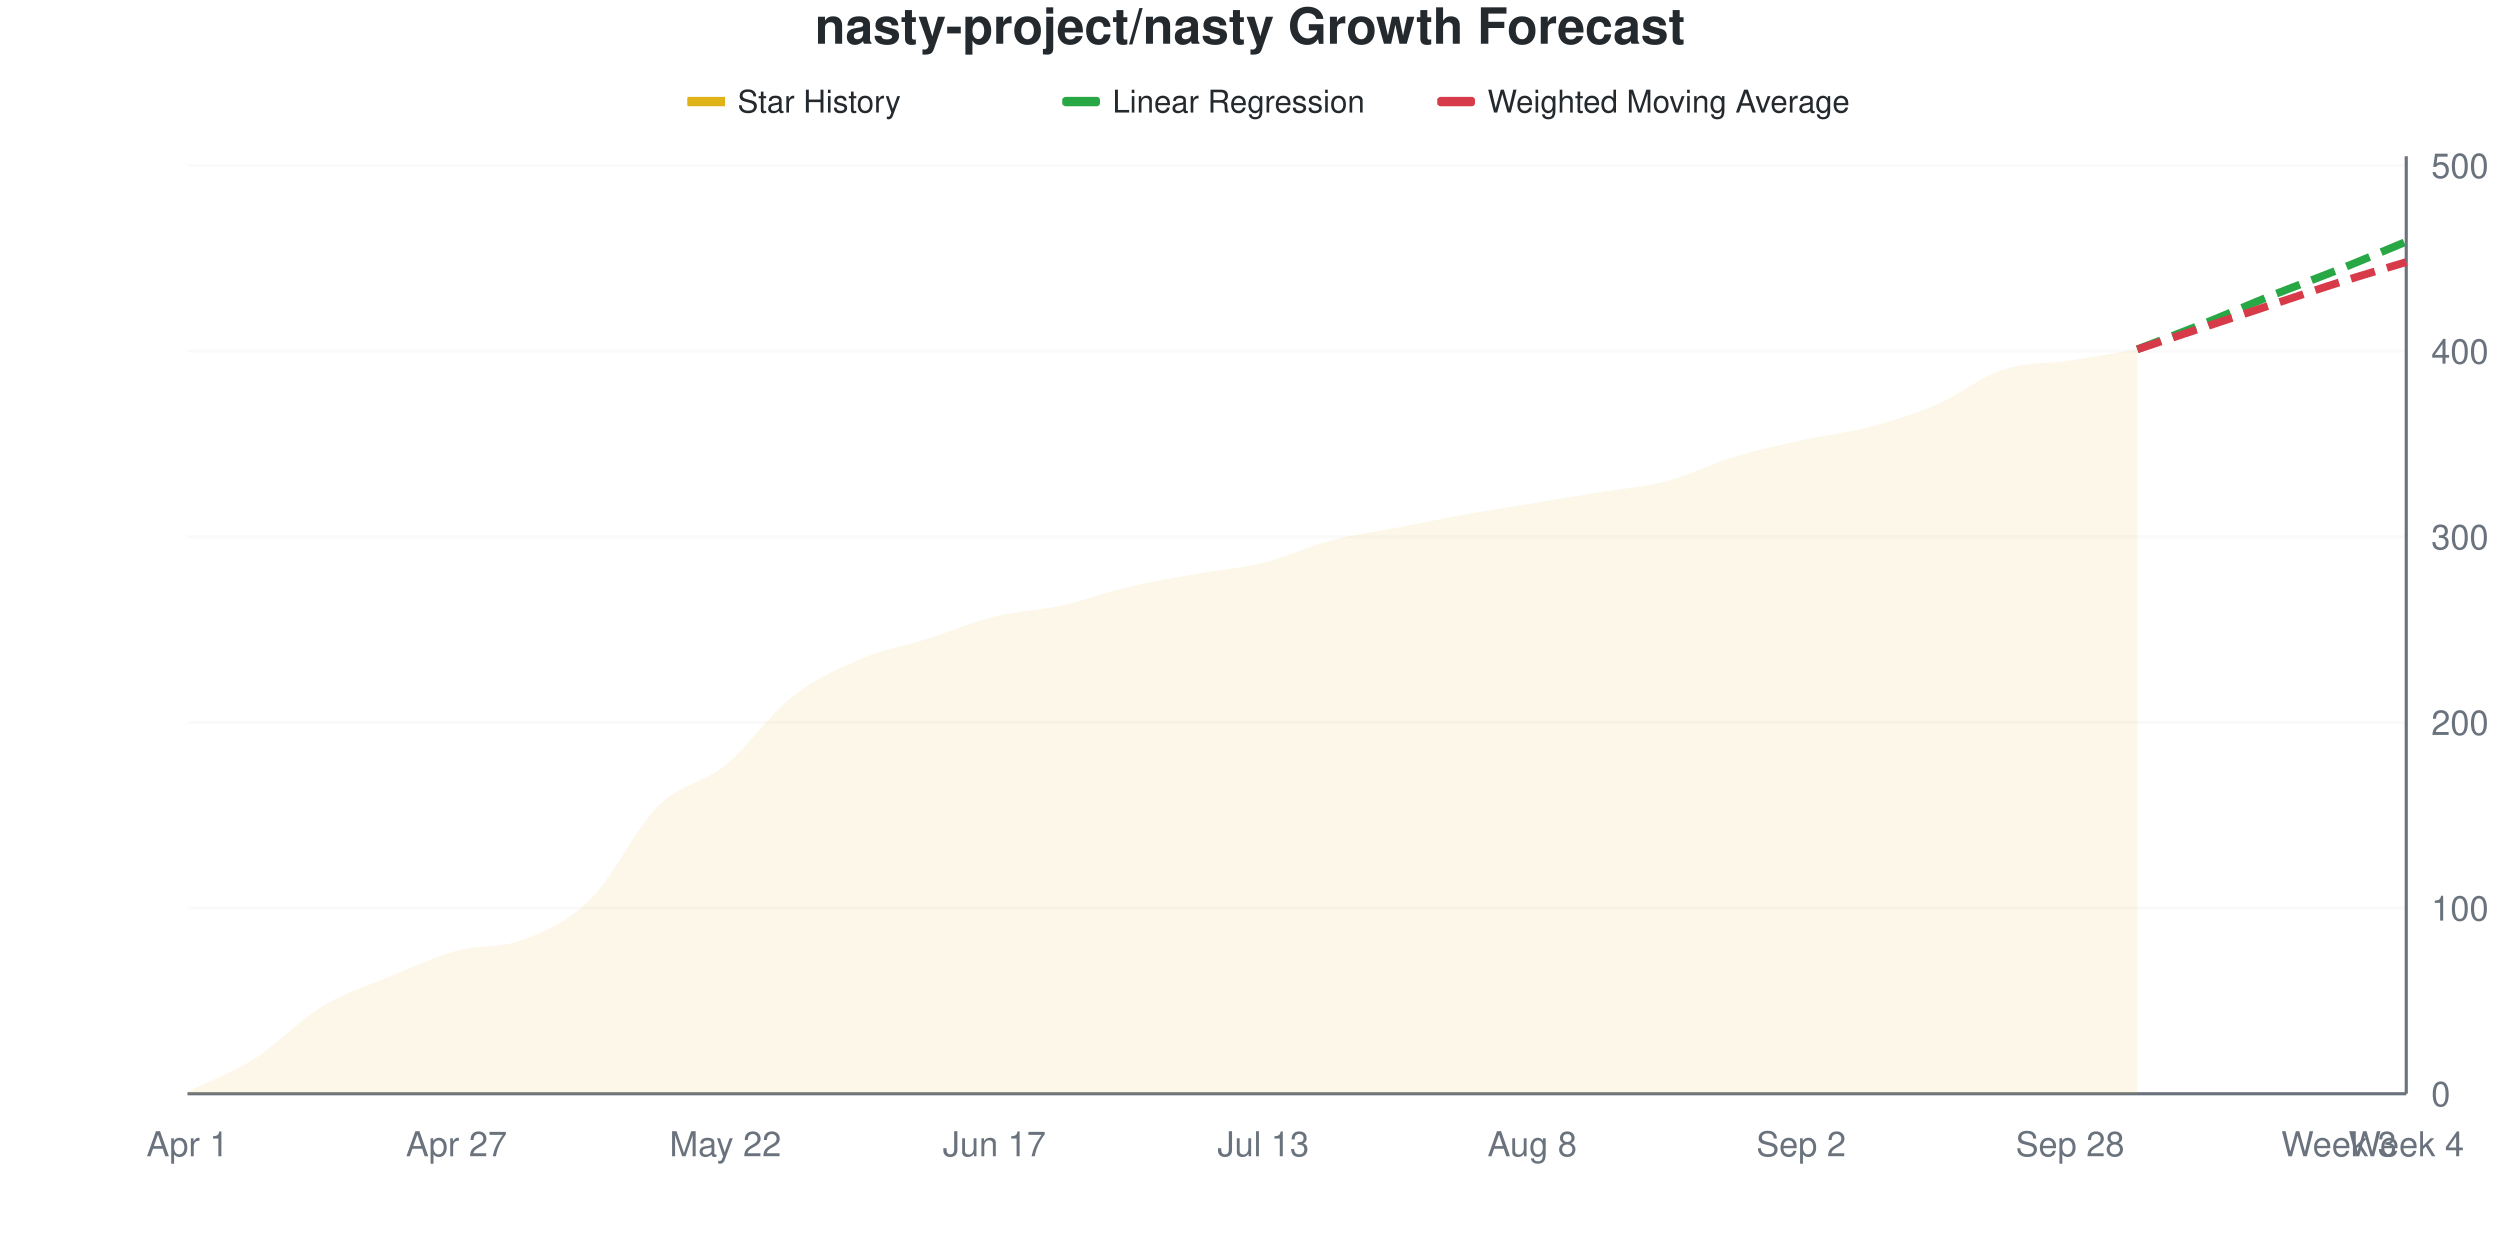
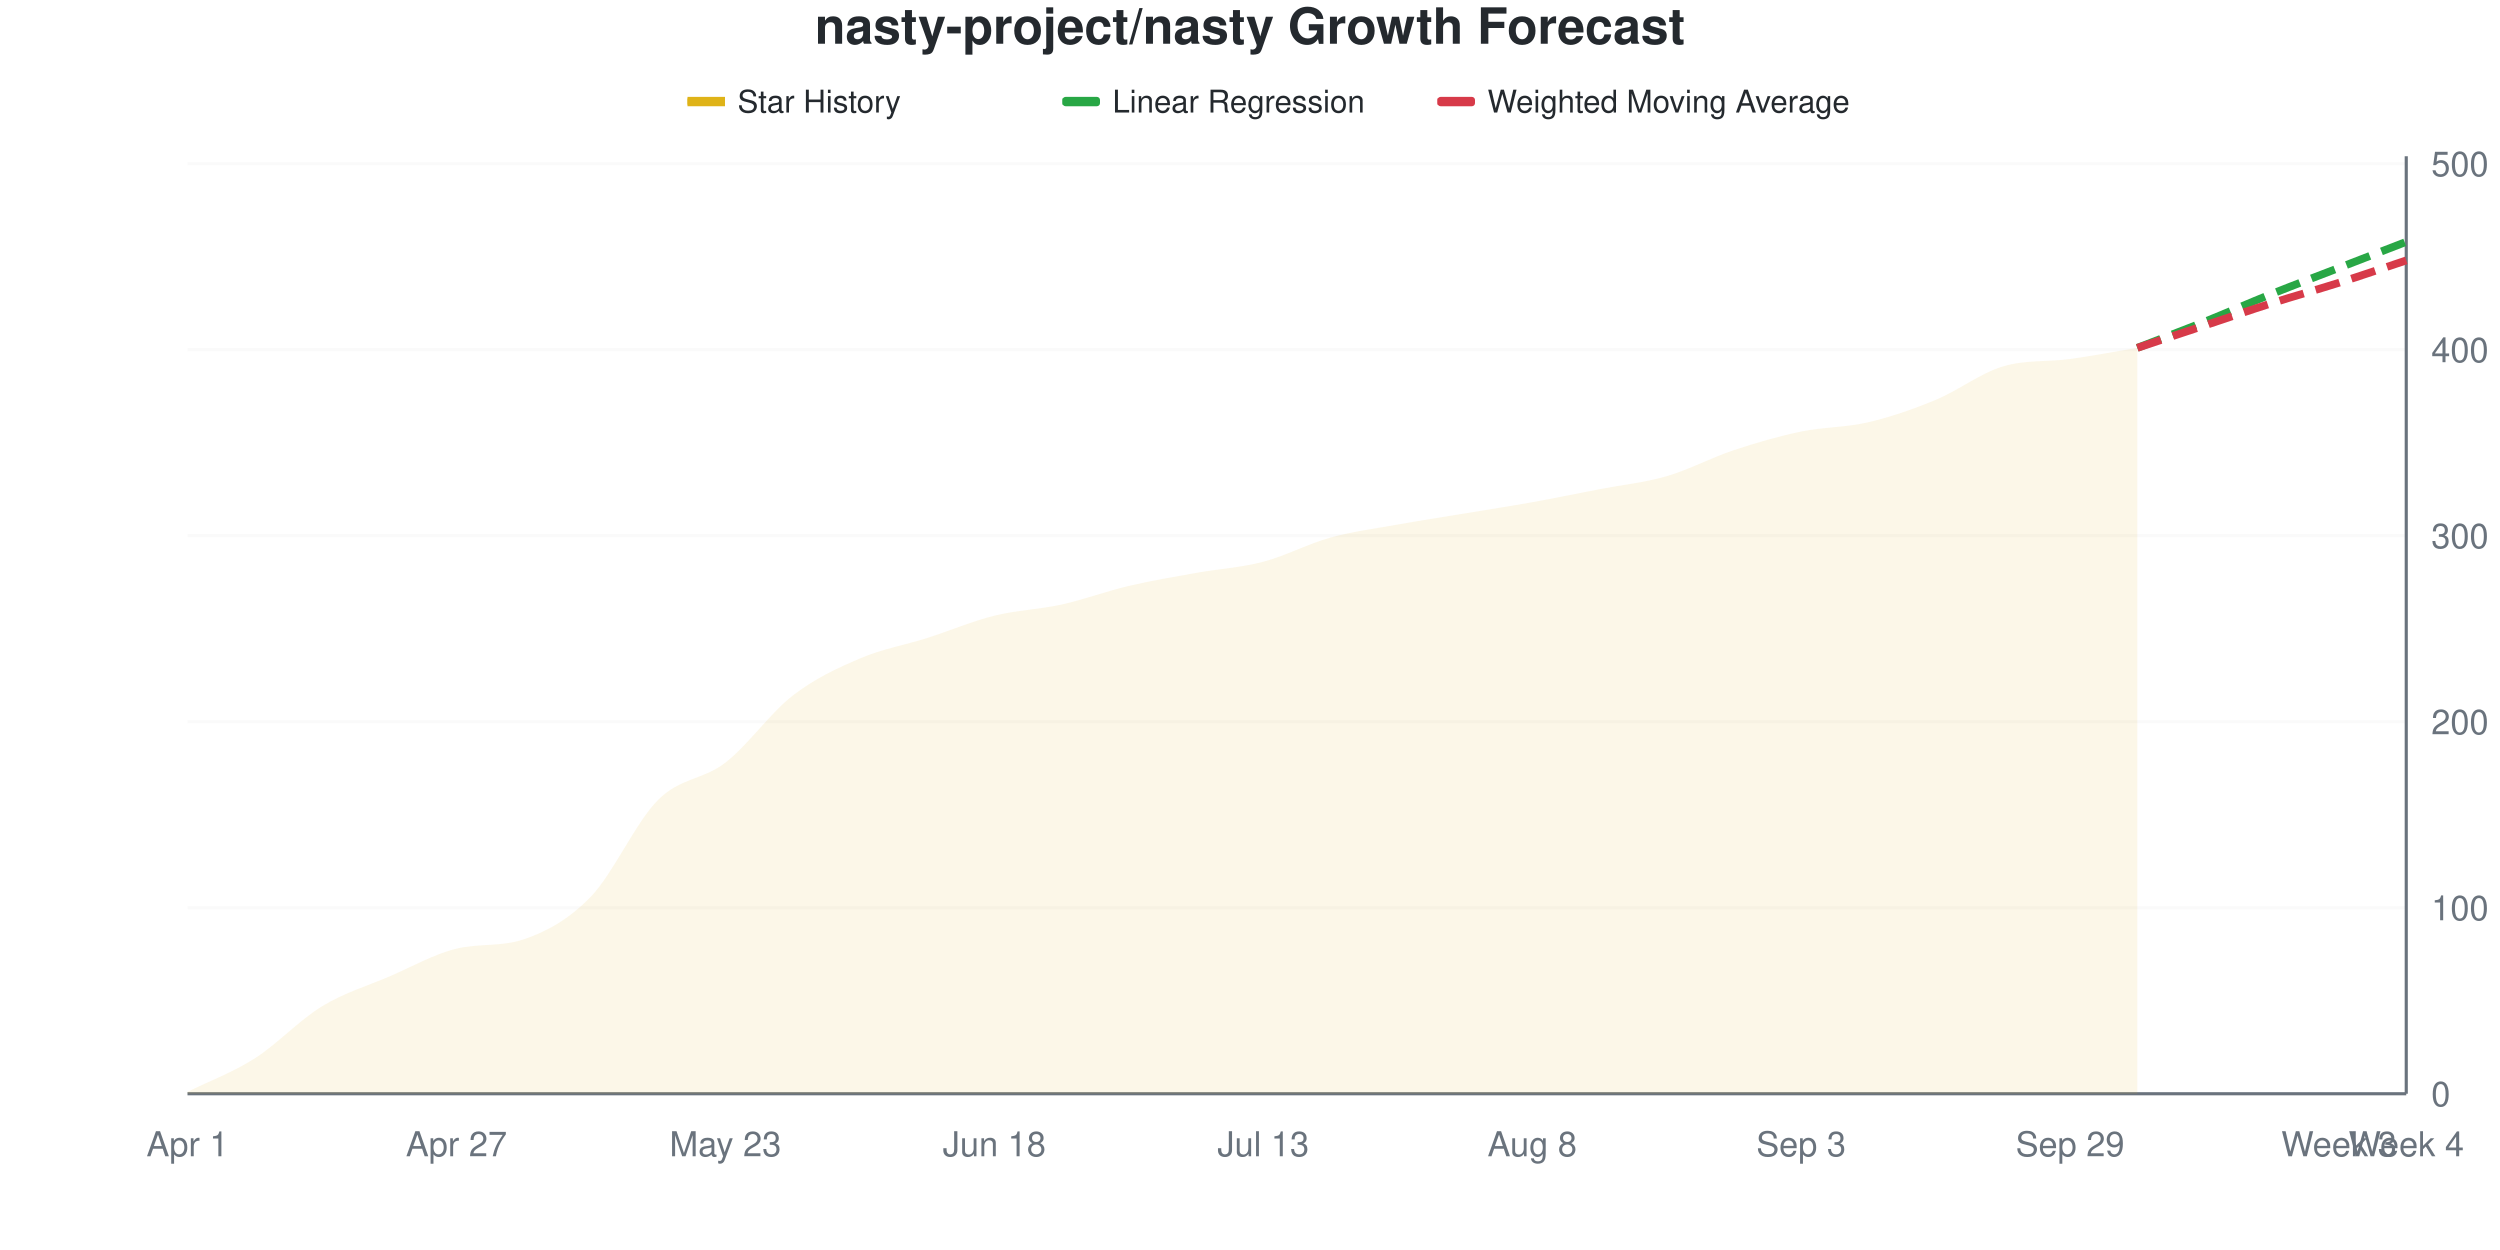
<svg xmlns="http://www.w3.org/2000/svg" viewBox="0 0 800 400" width="800" height="400">
  <style>
    @keyframes drawLine {
      to { stroke-dashoffset: 0; }
    }
    @keyframes fadeInPoint {
      from { opacity: 0; }
      to { opacity: 1; }
    }
    .data-line-0 {
-       stroke-dasharray: 1028;
-       stroke-dashoffset: 1028;
+       stroke-dasharray: 1029;
+       stroke-dashoffset: 1029;
      animation: drawLine 2s ease-out forwards;
    }
    .data-point {
      opacity: 0;
      animation: fadeInPoint 0.5s ease-out forwards;
    }
    .chart-bg { fill: #fff; }
    .chart-text { fill: #24292e; }
    .chart-muted { fill: #6a737d; }
    .chart-grid { stroke: #eee; }
    .chart-axis { stroke: #6a737d; }
    @media (prefers-color-scheme: dark) {
      .chart-bg { fill: #0d1117; }
      .chart-text { fill: #e6edf3; }
      .chart-muted { fill: #8b949e; }
      .chart-grid { stroke: #21262d; }
      .chart-axis { stroke: #8b949e; }
    }
  </style>
  <rect width="800" height="400" class="chart-bg" />
  <text x="400" y="14" text-anchor="middle" class="chart-text" font-size="16" font-weight="bold" font-family="-apple-system, BlinkMacSystemFont, 'Segoe UI', Helvetica, Arial, sans-serif">nasty-project/nasty Growth Forecast</text>
  <g class="legend">
    <rect x="220" y="31" width="12" height="3" fill="#dfb317" />
    <line x1="220" y1="32.5" x2="232" y2="32.5" stroke="#dfb317" stroke-width="2" />
    <text x="236" y="36" class="chart-text" font-size="10" font-family="-apple-system, BlinkMacSystemFont, 'Segoe UI', Helvetica, Arial, sans-serif">Star History</text>
    <rect x="340" y="31" width="12" height="3" fill="#28a745" rx="1" />
    <line x1="340" y1="32.5" x2="352" y2="32.5" stroke="#28a745" stroke-width="2" stroke-dasharray="4,2" />
    <text x="356" y="36" class="chart-text" font-size="10" font-family="-apple-system, BlinkMacSystemFont, 'Segoe UI', Helvetica, Arial, sans-serif">Linear Regression</text>
    <rect x="460" y="31" width="12" height="3" fill="#d73a49" rx="1" />
    <line x1="460" y1="32.5" x2="472" y2="32.5" stroke="#d73a49" stroke-width="2" stroke-dasharray="4,2" />
    <text x="476" y="36" class="chart-text" font-size="10" font-family="-apple-system, BlinkMacSystemFont, 'Segoe UI', Helvetica, Arial, sans-serif">Weighted Moving Average</text>
  </g>
  <g class="grid">
    <line x1="60" y1="350" x2="770" y2="350" class="chart-grid" stroke-opacity="0.3" />
    <text x="778" y="354" text-anchor="start" class="chart-muted" font-size="11" font-family="-apple-system, BlinkMacSystemFont, 'Segoe UI', Helvetica, Arial, sans-serif">0</text>
-     <line x1="60" y1="290.594" x2="770" y2="290.594" class="chart-grid" stroke-opacity="0.3" />
-     <text x="778" y="294.594" text-anchor="start" class="chart-muted" font-size="11" font-family="-apple-system, BlinkMacSystemFont, 'Segoe UI', Helvetica, Arial, sans-serif">100</text>
-     <line x1="60" y1="231.188" x2="770" y2="231.188" class="chart-grid" stroke-opacity="0.3" />
-     <text x="778" y="235.188" text-anchor="start" class="chart-muted" font-size="11" font-family="-apple-system, BlinkMacSystemFont, 'Segoe UI', Helvetica, Arial, sans-serif">200</text>
-     <line x1="60" y1="171.782" x2="770" y2="171.782" class="chart-grid" stroke-opacity="0.3" />
-     <text x="778" y="175.782" text-anchor="start" class="chart-muted" font-size="11" font-family="-apple-system, BlinkMacSystemFont, 'Segoe UI', Helvetica, Arial, sans-serif">300</text>
-     <line x1="60" y1="112.376" x2="770" y2="112.376" class="chart-grid" stroke-opacity="0.3" />
-     <text x="778" y="116.376" text-anchor="start" class="chart-muted" font-size="11" font-family="-apple-system, BlinkMacSystemFont, 'Segoe UI', Helvetica, Arial, sans-serif">400</text>
-     <line x1="60" y1="52.97" x2="770" y2="52.97" class="chart-grid" stroke-opacity="0.3" />
-     <text x="778" y="56.97" text-anchor="start" class="chart-muted" font-size="11" font-family="-apple-system, BlinkMacSystemFont, 'Segoe UI', Helvetica, Arial, sans-serif">500</text>
+     <line x1="60" y1="290.476" x2="770" y2="290.476" class="chart-grid" stroke-opacity="0.3" />
+     <text x="778" y="294.476" text-anchor="start" class="chart-muted" font-size="11" font-family="-apple-system, BlinkMacSystemFont, 'Segoe UI', Helvetica, Arial, sans-serif">100</text>
+     <line x1="60" y1="230.952" x2="770" y2="230.952" class="chart-grid" stroke-opacity="0.3" />
+     <text x="778" y="234.952" text-anchor="start" class="chart-muted" font-size="11" font-family="-apple-system, BlinkMacSystemFont, 'Segoe UI', Helvetica, Arial, sans-serif">200</text>
+     <line x1="60" y1="171.429" x2="770" y2="171.429" class="chart-grid" stroke-opacity="0.3" />
+     <text x="778" y="175.429" text-anchor="start" class="chart-muted" font-size="11" font-family="-apple-system, BlinkMacSystemFont, 'Segoe UI', Helvetica, Arial, sans-serif">300</text>
+     <line x1="60" y1="111.905" x2="770" y2="111.905" class="chart-grid" stroke-opacity="0.3" />
+     <text x="778" y="115.905" text-anchor="start" class="chart-muted" font-size="11" font-family="-apple-system, BlinkMacSystemFont, 'Segoe UI', Helvetica, Arial, sans-serif">400</text>
+     <line x1="60" y1="52.381" x2="770" y2="52.381" class="chart-grid" stroke-opacity="0.3" />
+     <text x="778" y="56.381" text-anchor="start" class="chart-muted" font-size="11" font-family="-apple-system, BlinkMacSystemFont, 'Segoe UI', Helvetica, Arial, sans-serif">500</text>
  </g>
  <g class="milestones">
    
  </g>
  <g class="x-axis">
    <text x="60" y="370" text-anchor="middle" class="chart-muted" font-size="11" font-family="-apple-system, BlinkMacSystemFont, 'Segoe UI', Helvetica, Arial, sans-serif">Apr 1</text>
    <text x="146.061" y="370" text-anchor="middle" class="chart-muted" font-size="11" font-family="-apple-system, BlinkMacSystemFont, 'Segoe UI', Helvetica, Arial, sans-serif">Apr 27</text>
-     <text x="232.121" y="370" text-anchor="middle" class="chart-muted" font-size="11" font-family="-apple-system, BlinkMacSystemFont, 'Segoe UI', Helvetica, Arial, sans-serif">May 22</text>
-     <text x="318.182" y="370" text-anchor="middle" class="chart-muted" font-size="11" font-family="-apple-system, BlinkMacSystemFont, 'Segoe UI', Helvetica, Arial, sans-serif">Jun 17</text>
+     <text x="232.121" y="370" text-anchor="middle" class="chart-muted" font-size="11" font-family="-apple-system, BlinkMacSystemFont, 'Segoe UI', Helvetica, Arial, sans-serif">May 23</text>
+     <text x="318.182" y="370" text-anchor="middle" class="chart-muted" font-size="11" font-family="-apple-system, BlinkMacSystemFont, 'Segoe UI', Helvetica, Arial, sans-serif">Jun 18</text>
    <text x="404.242" y="370" text-anchor="middle" class="chart-muted" font-size="11" font-family="-apple-system, BlinkMacSystemFont, 'Segoe UI', Helvetica, Arial, sans-serif">Jul 13</text>
    <text x="490.303" y="370" text-anchor="middle" class="chart-muted" font-size="11" font-family="-apple-system, BlinkMacSystemFont, 'Segoe UI', Helvetica, Arial, sans-serif">Aug 8</text>
-     <text x="576.364" y="370" text-anchor="middle" class="chart-muted" font-size="11" font-family="-apple-system, BlinkMacSystemFont, 'Segoe UI', Helvetica, Arial, sans-serif">Sep 2</text>
-     <text x="662.424" y="370" text-anchor="middle" class="chart-muted" font-size="11" font-family="-apple-system, BlinkMacSystemFont, 'Segoe UI', Helvetica, Arial, sans-serif">Sep 28</text>
+     <text x="576.364" y="370" text-anchor="middle" class="chart-muted" font-size="11" font-family="-apple-system, BlinkMacSystemFont, 'Segoe UI', Helvetica, Arial, sans-serif">Sep 3</text>
+     <text x="662.424" y="370" text-anchor="middle" class="chart-muted" font-size="11" font-family="-apple-system, BlinkMacSystemFont, 'Segoe UI', Helvetica, Arial, sans-serif">Sep 29</text>
    <text x="748.485" y="370" text-anchor="middle" class="chart-muted" font-size="11" font-family="-apple-system, BlinkMacSystemFont, 'Segoe UI', Helvetica, Arial, sans-serif">Week 3</text>
    <text x="770" y="370" text-anchor="middle" class="chart-muted" font-size="11" font-family="-apple-system, BlinkMacSystemFont, 'Segoe UI', Helvetica, Arial, sans-serif">Week 4</text>
  </g>
  <line x1="770" y1="50" x2="770" y2="350" class="chart-axis" stroke-width="1" />
  <line x1="60" y1="350" x2="770" y2="350" class="chart-axis" stroke-width="1" />
-   <path d="M60,350 L60,349.406 C67.172,345.842 74.343,343.267 81.515,338.713 C88.687,334.158 95.859,326.436 103.03,322.079 C110.202,317.723 117.374,315.545 124.545,312.574 C131.717,309.604 138.889,306.238 146.061,304.257 C153.232,302.277 160.404,303.465 167.576,300.693 C174.747,297.921 181.919,294.752 189.091,287.624 C196.263,280.495 203.434,265.05 210.606,257.921 C217.778,250.792 224.949,250.693 232.121,244.851 C239.293,239.01 246.465,228.515 253.636,222.871 C260.808,217.228 267.98,214.059 275.152,210.99 C282.323,207.921 289.495,206.733 296.667,204.455 C303.838,202.178 311.01,199.109 318.182,197.327 C325.354,195.545 332.525,195.347 339.697,193.762 C346.869,192.178 354.04,189.505 361.212,187.822 C368.384,186.139 375.556,184.95 382.727,183.663 C389.899,182.376 397.071,181.881 404.242,180.099 C411.414,178.317 418.586,174.851 425.758,172.97 C432.929,171.089 440.101,170.198 447.273,168.812 C454.444,167.426 461.616,165.941 468.788,164.653 C475.96,163.366 483.131,162.277 490.303,161.089 C497.475,159.901 504.646,158.713 511.818,157.525 C518.99,156.337 526.162,155.842 533.333,153.96 C540.505,152.079 547.677,148.416 554.848,146.238 C562.02,144.059 569.192,142.475 576.364,140.891 C583.535,139.307 590.707,138.614 597.879,136.733 C605.051,134.851 612.222,132.673 619.394,129.604 C626.566,126.535 633.737,120.693 640.909,118.317 C648.081,115.941 655.253,116.436 662.424,115.347 C669.596,114.257 676.768,112.97 683.939,111.782 L683.939,350 L60,350 Z" fill="#dfb317" fill-opacity="0.1" />
-   <path d="M60,350 L60,349.406 C67.172,345.842 74.343,343.267 81.515,338.713 C88.687,334.158 95.859,326.436 103.03,322.079 C110.202,317.723 117.374,315.545 124.545,312.574 C131.717,309.604 138.889,306.238 146.061,304.257 C153.232,302.277 160.404,303.465 167.576,300.693 C174.747,297.921 181.919,294.752 189.091,287.624 C196.263,280.495 203.434,265.05 210.606,257.921 C217.778,250.792 224.949,250.693 232.121,244.851 C239.293,239.01 246.465,228.515 253.636,222.871 C260.808,217.228 267.98,214.059 275.152,210.99 C282.323,207.921 289.495,206.733 296.667,204.455 C303.838,202.178 311.01,199.109 318.182,197.327 C325.354,195.545 332.525,195.347 339.697,193.762 C346.869,192.178 354.04,189.505 361.212,187.822 C368.384,186.139 375.556,184.95 382.727,183.663 C389.899,182.376 397.071,181.881 404.242,180.099 C411.414,178.317 418.586,174.851 425.758,172.97 C432.929,171.089 440.101,170.198 447.273,168.812 C454.444,167.426 461.616,165.941 468.788,164.653 C475.96,163.366 483.131,162.277 490.303,161.089 C497.475,159.901 504.646,158.713 511.818,157.525 C518.99,156.337 526.162,155.842 533.333,153.96 C540.505,152.079 547.677,148.416 554.848,146.238 C562.02,144.059 569.192,142.475 576.364,140.891 C583.535,139.307 590.707,138.614 597.879,136.733 C605.051,134.851 612.222,132.673 619.394,129.604 C626.566,126.535 633.737,120.693 640.909,118.317 C648.081,115.941 655.253,116.436 662.424,115.347 C669.596,114.257 676.768,112.97 683.939,111.782" fill="none" stroke="#dfb317" stroke-width="2.5" class="data-line-0" />
-   <path d="M683.939,111.782 C691.111,109.01 698.283,106.337 705.455,103.465 C712.626,100.594 719.798,97.426 726.97,94.554 C734.141,91.683 741.313,89.109 748.485,86.238 C755.657,83.366 762.828,80.297 770,77.327" fill="none" stroke="#28a745" stroke-width="2.5" stroke-dasharray="8,4" />
-   <path d="M683.939,111.782 C691.111,109.406 698.283,107.03 705.455,104.653 C712.626,102.277 719.798,99.901 726.97,97.525 C734.141,95.149 741.313,92.673 748.485,90.396 C755.657,88.119 762.828,86.04 770,83.861" fill="none" stroke="#d73a49" stroke-width="2.5" stroke-dasharray="8,4" />
+   <path d="M60,350 L60,349.405 C67.172,345.833 74.343,343.254 81.515,338.69 C88.687,334.127 95.859,326.389 103.03,322.024 C110.202,317.659 117.374,315.575 124.545,312.5 C131.717,309.425 138.889,305.301 146.061,303.571 C153.232,301.842 160.404,303.017 167.576,300.595 C174.747,298.173 181.919,294.345 189.091,286.905 C196.263,279.464 203.434,263.095 210.606,255.952 C217.778,248.81 224.949,249.603 232.121,244.048 C239.293,238.492 246.465,228.175 253.636,222.619 C260.808,217.063 267.98,213.79 275.152,210.714 C282.323,207.639 289.495,206.448 296.667,204.167 C303.838,201.885 311.01,198.81 318.182,197.024 C325.354,195.238 332.525,195.04 339.697,193.452 C346.869,191.865 354.04,189.187 361.212,187.5 C368.384,185.813 375.556,184.623 382.727,183.333 C389.899,182.044 397.071,181.647 404.242,179.762 C411.414,177.877 418.586,174.008 425.758,172.024 C432.929,170.04 440.101,169.147 447.273,167.857 C454.444,166.567 461.616,165.476 468.788,164.286 C475.96,163.095 483.131,162.004 490.303,160.714 C497.475,159.425 504.646,157.937 511.818,156.548 C518.99,155.159 526.162,154.464 533.333,152.381 C540.505,150.298 547.677,146.429 554.848,144.048 C562.02,141.667 569.192,139.583 576.364,138.095 C583.535,136.607 590.707,136.806 597.879,135.119 C605.051,133.433 612.222,130.952 619.394,127.976 C626.566,125 633.737,119.429 640.909,117.262 C648.081,115.094 655.253,115.866 662.424,114.881 C669.596,113.896 676.768,112.5 683.939,111.31 L683.939,350 L60,350 Z" fill="#dfb317" fill-opacity="0.1" />
+   <path d="M60,350 L60,349.405 C67.172,345.833 74.343,343.254 81.515,338.69 C88.687,334.127 95.859,326.389 103.03,322.024 C110.202,317.659 117.374,315.575 124.545,312.5 C131.717,309.425 138.889,305.301 146.061,303.571 C153.232,301.842 160.404,303.017 167.576,300.595 C174.747,298.173 181.919,294.345 189.091,286.905 C196.263,279.464 203.434,263.095 210.606,255.952 C217.778,248.81 224.949,249.603 232.121,244.048 C239.293,238.492 246.465,228.175 253.636,222.619 C260.808,217.063 267.98,213.79 275.152,210.714 C282.323,207.639 289.495,206.448 296.667,204.167 C303.838,201.885 311.01,198.81 318.182,197.024 C325.354,195.238 332.525,195.04 339.697,193.452 C346.869,191.865 354.04,189.187 361.212,187.5 C368.384,185.813 375.556,184.623 382.727,183.333 C389.899,182.044 397.071,181.647 404.242,179.762 C411.414,177.877 418.586,174.008 425.758,172.024 C432.929,170.04 440.101,169.147 447.273,167.857 C454.444,166.567 461.616,165.476 468.788,164.286 C475.96,163.095 483.131,162.004 490.303,160.714 C497.475,159.425 504.646,157.937 511.818,156.548 C518.99,155.159 526.162,154.464 533.333,152.381 C540.505,150.298 547.677,146.429 554.848,144.048 C562.02,141.667 569.192,139.583 576.364,138.095 C583.535,136.607 590.707,136.806 597.879,135.119 C605.051,133.433 612.222,130.952 619.394,127.976 C626.566,125 633.737,119.429 640.909,117.262 C648.081,115.094 655.253,115.866 662.424,114.881 C669.596,113.896 676.768,112.5 683.939,111.31" fill="none" stroke="#dfb317" stroke-width="2.5" class="data-line-0" />
+   <path d="M683.939,111.31 C691.111,108.532 698.283,105.853 705.455,102.976 C712.626,100.099 719.798,96.925 726.97,94.048 C734.141,91.171 741.313,88.492 748.485,85.714 C755.657,82.937 762.828,80.159 770,77.381" fill="none" stroke="#28a745" stroke-width="2.5" stroke-dasharray="8,4" />
+   <path d="M683.939,111.31 C691.111,108.929 698.283,106.548 705.455,104.167 C712.626,101.786 719.798,99.306 726.97,97.024 C734.141,94.742 741.313,92.758 748.485,90.476 C755.657,88.194 762.828,85.714 770,83.333" fill="none" stroke="#d73a49" stroke-width="2.5" stroke-dasharray="8,4" />
  <g class="points">
-     <circle cx="60" cy="349.406" r="4" fill="#dfb317" class="data-point" style="animation-delay: 1.50s" />
-     <circle cx="81.515" cy="338.713" r="4" fill="#dfb317" class="data-point" style="animation-delay: 1.55s" />
-     <circle cx="103.03" cy="322.079" r="4" fill="#dfb317" class="data-point" style="animation-delay: 1.60s" />
-     <circle cx="124.545" cy="312.574" r="4" fill="#dfb317" class="data-point" style="animation-delay: 1.65s" />
-     <circle cx="146.061" cy="304.257" r="4" fill="#dfb317" class="data-point" style="animation-delay: 1.70s" />
-     <circle cx="167.576" cy="300.693" r="4" fill="#dfb317" class="data-point" style="animation-delay: 1.75s" />
-     <circle cx="189.091" cy="287.624" r="4" fill="#dfb317" class="data-point" style="animation-delay: 1.80s" />
-     <circle cx="210.606" cy="257.921" r="4" fill="#dfb317" class="data-point" style="animation-delay: 1.85s" />
-     <circle cx="232.121" cy="244.851" r="4" fill="#dfb317" class="data-point" style="animation-delay: 1.90s" />
-     <circle cx="253.636" cy="222.871" r="4" fill="#dfb317" class="data-point" style="animation-delay: 1.95s" />
-     <circle cx="275.152" cy="210.99" r="4" fill="#dfb317" class="data-point" style="animation-delay: 2.00s" />
-     <circle cx="296.667" cy="204.455" r="4" fill="#dfb317" class="data-point" style="animation-delay: 2.05s" />
-     <circle cx="318.182" cy="197.327" r="4" fill="#dfb317" class="data-point" style="animation-delay: 2.10s" />
-     <circle cx="339.697" cy="193.762" r="4" fill="#dfb317" class="data-point" style="animation-delay: 2.15s" />
-     <circle cx="361.212" cy="187.822" r="4" fill="#dfb317" class="data-point" style="animation-delay: 2.20s" />
-     <circle cx="382.727" cy="183.663" r="4" fill="#dfb317" class="data-point" style="animation-delay: 2.25s" />
-     <circle cx="404.242" cy="180.099" r="4" fill="#dfb317" class="data-point" style="animation-delay: 2.30s" />
-     <circle cx="425.758" cy="172.97" r="4" fill="#dfb317" class="data-point" style="animation-delay: 2.35s" />
-     <circle cx="447.273" cy="168.812" r="4" fill="#dfb317" class="data-point" style="animation-delay: 2.40s" />
-     <circle cx="468.788" cy="164.653" r="4" fill="#dfb317" class="data-point" style="animation-delay: 2.45s" />
-     <circle cx="490.303" cy="161.089" r="4" fill="#dfb317" class="data-point" style="animation-delay: 2.50s" />
-     <circle cx="511.818" cy="157.525" r="4" fill="#dfb317" class="data-point" style="animation-delay: 2.55s" />
-     <circle cx="533.333" cy="153.96" r="4" fill="#dfb317" class="data-point" style="animation-delay: 2.60s" />
-     <circle cx="554.848" cy="146.238" r="4" fill="#dfb317" class="data-point" style="animation-delay: 2.65s" />
-     <circle cx="576.364" cy="140.891" r="4" fill="#dfb317" class="data-point" style="animation-delay: 2.70s" />
-     <circle cx="597.879" cy="136.733" r="4" fill="#dfb317" class="data-point" style="animation-delay: 2.75s" />
-     <circle cx="619.394" cy="129.604" r="4" fill="#dfb317" class="data-point" style="animation-delay: 2.80s" />
-     <circle cx="640.909" cy="118.317" r="4" fill="#dfb317" class="data-point" style="animation-delay: 2.85s" />
-     <circle cx="662.424" cy="115.347" r="4" fill="#dfb317" class="data-point" style="animation-delay: 2.90s" />
-     <circle cx="683.939" cy="111.782" r="4" fill="#dfb317" class="data-point" style="animation-delay: 2.95s" />
+     <circle cx="60" cy="349.405" r="4" fill="#dfb317" class="data-point" style="animation-delay: 1.50s" />
+     <circle cx="81.515" cy="338.69" r="4" fill="#dfb317" class="data-point" style="animation-delay: 1.55s" />
+     <circle cx="103.03" cy="322.024" r="4" fill="#dfb317" class="data-point" style="animation-delay: 1.60s" />
+     <circle cx="124.545" cy="312.5" r="4" fill="#dfb317" class="data-point" style="animation-delay: 1.65s" />
+     <circle cx="146.061" cy="303.571" r="4" fill="#dfb317" class="data-point" style="animation-delay: 1.70s" />
+     <circle cx="167.576" cy="300.595" r="4" fill="#dfb317" class="data-point" style="animation-delay: 1.75s" />
+     <circle cx="189.091" cy="286.905" r="4" fill="#dfb317" class="data-point" style="animation-delay: 1.80s" />
+     <circle cx="210.606" cy="255.952" r="4" fill="#dfb317" class="data-point" style="animation-delay: 1.85s" />
+     <circle cx="232.121" cy="244.048" r="4" fill="#dfb317" class="data-point" style="animation-delay: 1.90s" />
+     <circle cx="253.636" cy="222.619" r="4" fill="#dfb317" class="data-point" style="animation-delay: 1.95s" />
+     <circle cx="275.152" cy="210.714" r="4" fill="#dfb317" class="data-point" style="animation-delay: 2.00s" />
+     <circle cx="296.667" cy="204.167" r="4" fill="#dfb317" class="data-point" style="animation-delay: 2.05s" />
+     <circle cx="318.182" cy="197.024" r="4" fill="#dfb317" class="data-point" style="animation-delay: 2.10s" />
+     <circle cx="339.697" cy="193.452" r="4" fill="#dfb317" class="data-point" style="animation-delay: 2.15s" />
+     <circle cx="361.212" cy="187.5" r="4" fill="#dfb317" class="data-point" style="animation-delay: 2.20s" />
+     <circle cx="382.727" cy="183.333" r="4" fill="#dfb317" class="data-point" style="animation-delay: 2.25s" />
+     <circle cx="404.242" cy="179.762" r="4" fill="#dfb317" class="data-point" style="animation-delay: 2.30s" />
+     <circle cx="425.758" cy="172.024" r="4" fill="#dfb317" class="data-point" style="animation-delay: 2.35s" />
+     <circle cx="447.273" cy="167.857" r="4" fill="#dfb317" class="data-point" style="animation-delay: 2.40s" />
+     <circle cx="468.788" cy="164.286" r="4" fill="#dfb317" class="data-point" style="animation-delay: 2.45s" />
+     <circle cx="490.303" cy="160.714" r="4" fill="#dfb317" class="data-point" style="animation-delay: 2.50s" />
+     <circle cx="511.818" cy="156.548" r="4" fill="#dfb317" class="data-point" style="animation-delay: 2.55s" />
+     <circle cx="533.333" cy="152.381" r="4" fill="#dfb317" class="data-point" style="animation-delay: 2.60s" />
+     <circle cx="554.848" cy="144.048" r="4" fill="#dfb317" class="data-point" style="animation-delay: 2.65s" />
+     <circle cx="576.364" cy="138.095" r="4" fill="#dfb317" class="data-point" style="animation-delay: 2.70s" />
+     <circle cx="597.879" cy="135.119" r="4" fill="#dfb317" class="data-point" style="animation-delay: 2.75s" />
+     <circle cx="619.394" cy="127.976" r="4" fill="#dfb317" class="data-point" style="animation-delay: 2.80s" />
+     <circle cx="640.909" cy="117.262" r="4" fill="#dfb317" class="data-point" style="animation-delay: 2.85s" />
+     <circle cx="662.424" cy="114.881" r="4" fill="#dfb317" class="data-point" style="animation-delay: 2.90s" />
+     <circle cx="683.939" cy="111.31" r="4" fill="#dfb317" class="data-point" style="animation-delay: 2.95s" />
  </g>
</svg>
